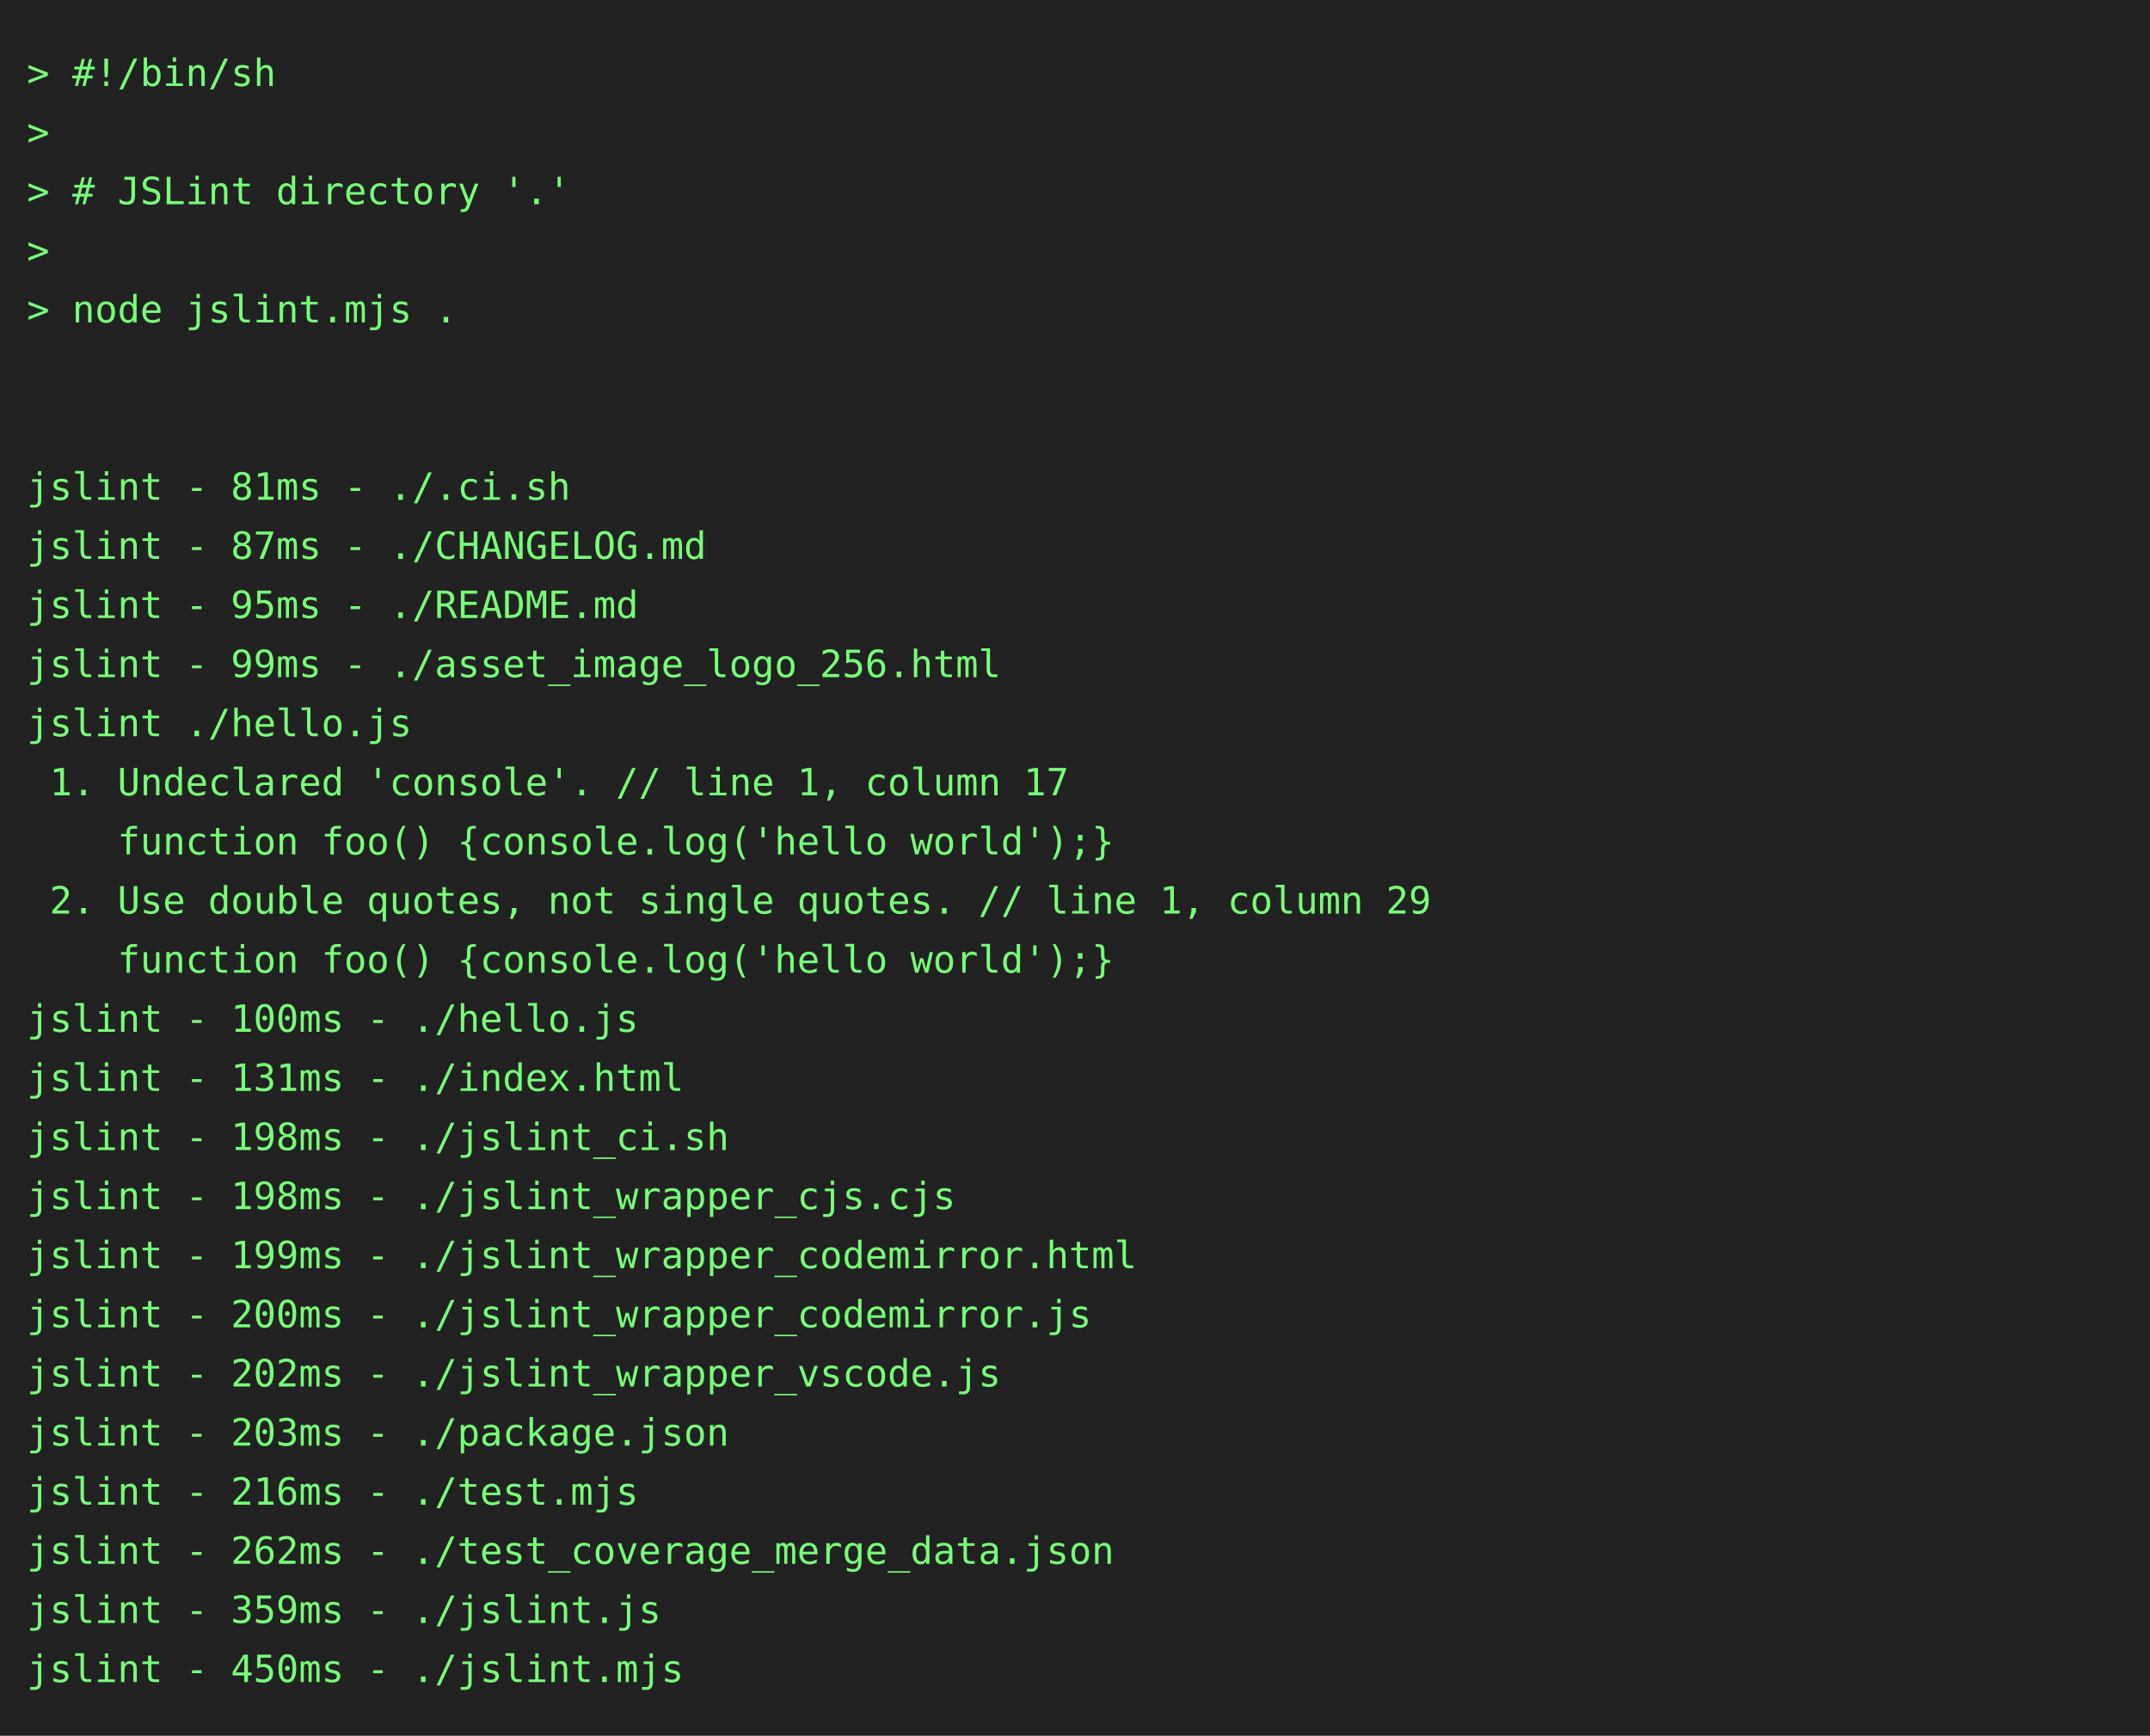
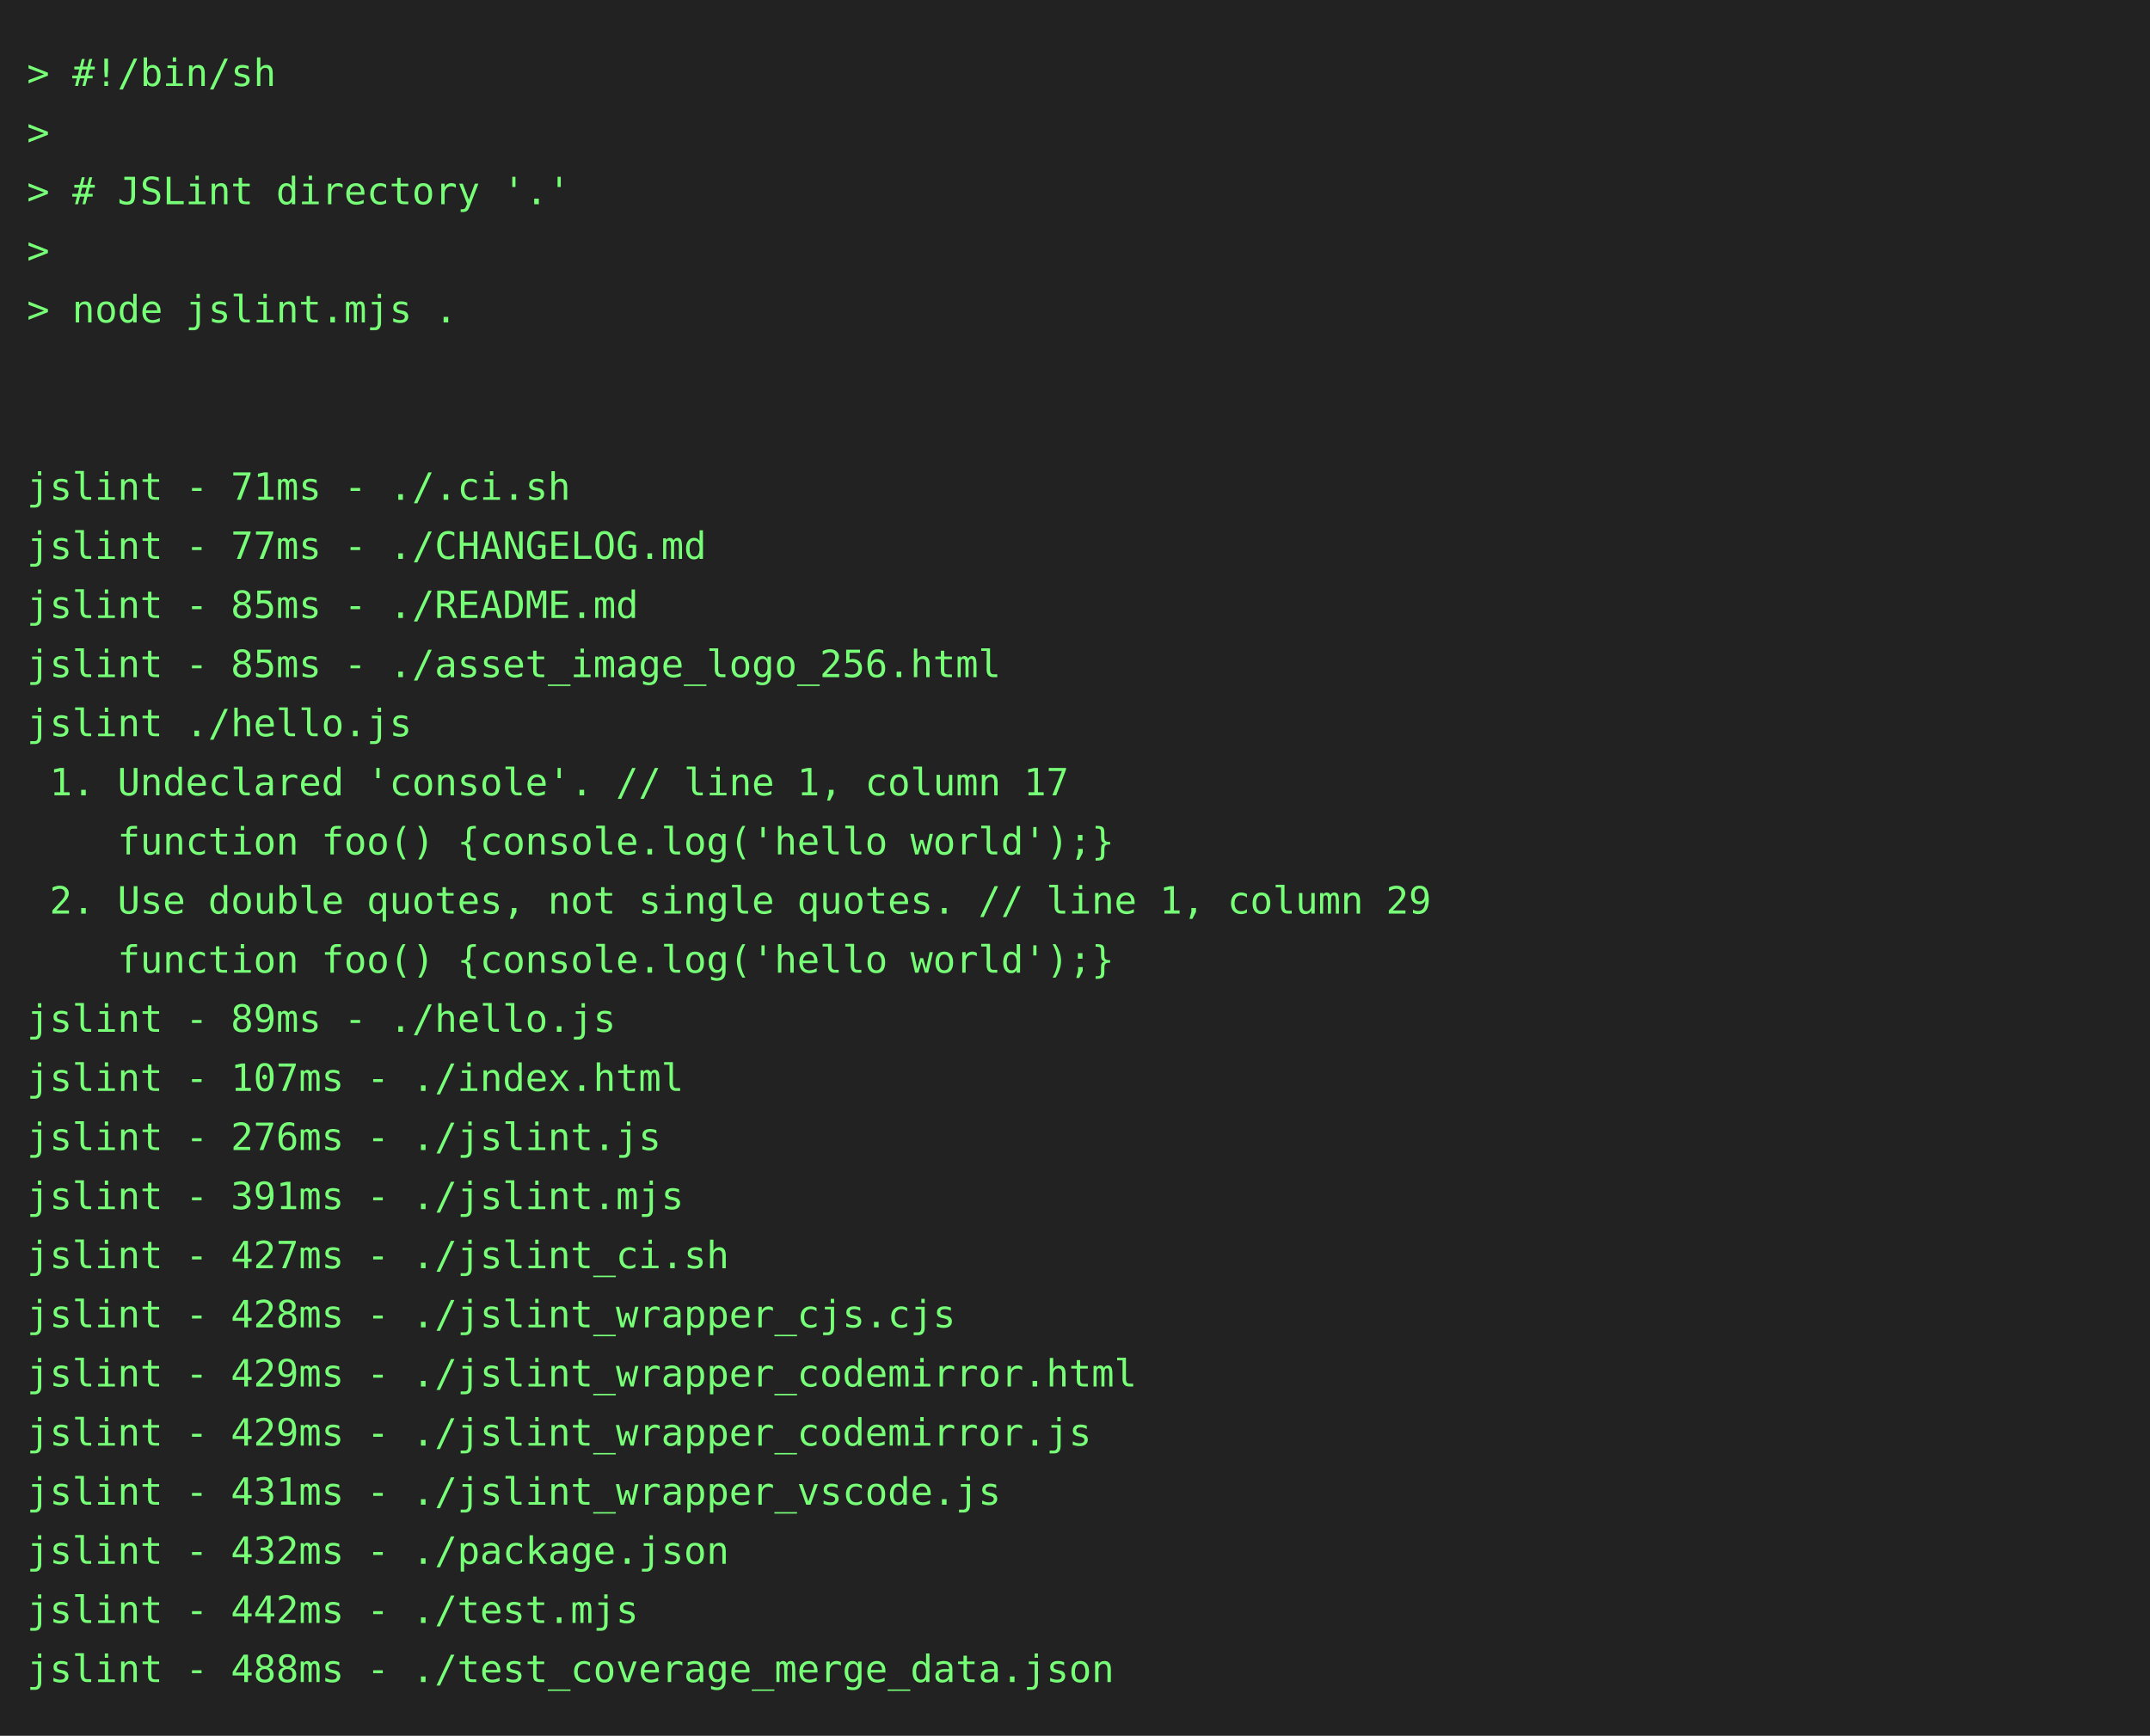
<svg xmlns="http://www.w3.org/2000/svg" height="646" width="800">
  <rect height="646" fill="#222" width="800" />
  <text fill="#7f7" font-family="consolas, menlo, monospace" font-size="14" xml:space="preserve">
    <tspan lengthAdjust="spacingAndGlyphs" textLength="768" x="10" y="32">&gt; #!/bin/sh                                                                                      </tspan>
    <tspan lengthAdjust="spacingAndGlyphs" textLength="768" x="10" y="54">&gt;                                                                                                </tspan>
    <tspan lengthAdjust="spacingAndGlyphs" textLength="768" x="10" y="76">&gt; # JSLint directory '.'                                                                         </tspan>
    <tspan lengthAdjust="spacingAndGlyphs" textLength="768" x="10" y="98">&gt;                                                                                                </tspan>
    <tspan lengthAdjust="spacingAndGlyphs" textLength="768" x="10" y="120">&gt; node jslint.mjs .                                                                              </tspan>
    <tspan lengthAdjust="spacingAndGlyphs" textLength="768" x="10" y="142">                                                                                                 </tspan>
    <tspan lengthAdjust="spacingAndGlyphs" textLength="768" x="10" y="164">                                                                                                 </tspan>
-     <tspan lengthAdjust="spacingAndGlyphs" textLength="768" x="10" y="186">jslint - 81ms - ./.ci.sh                                                                         </tspan>
-     <tspan lengthAdjust="spacingAndGlyphs" textLength="768" x="10" y="208">jslint - 87ms - ./CHANGELOG.md                                                                   </tspan>
-     <tspan lengthAdjust="spacingAndGlyphs" textLength="768" x="10" y="230">jslint - 95ms - ./README.md                                                                      </tspan>
-     <tspan lengthAdjust="spacingAndGlyphs" textLength="768" x="10" y="252">jslint - 99ms - ./asset_image_logo_256.html                                                      </tspan>
+     <tspan lengthAdjust="spacingAndGlyphs" textLength="768" x="10" y="186">jslint - 71ms - ./.ci.sh                                                                         </tspan>
+     <tspan lengthAdjust="spacingAndGlyphs" textLength="768" x="10" y="208">jslint - 77ms - ./CHANGELOG.md                                                                   </tspan>
+     <tspan lengthAdjust="spacingAndGlyphs" textLength="768" x="10" y="230">jslint - 85ms - ./README.md                                                                      </tspan>
+     <tspan lengthAdjust="spacingAndGlyphs" textLength="768" x="10" y="252">jslint - 85ms - ./asset_image_logo_256.html                                                      </tspan>
    <tspan lengthAdjust="spacingAndGlyphs" textLength="768" x="10" y="274">jslint ./hello.js                                                                                </tspan>
    <tspan lengthAdjust="spacingAndGlyphs" textLength="768" x="10" y="296"> 1. Undeclared 'console'. // line 1, column 17                                                   </tspan>
    <tspan lengthAdjust="spacingAndGlyphs" textLength="768" x="10" y="318">    function foo() {console.log('hello world');}                                                 </tspan>
    <tspan lengthAdjust="spacingAndGlyphs" textLength="768" x="10" y="340"> 2. Use double quotes, not single quotes. // line 1, column 29                                   </tspan>
    <tspan lengthAdjust="spacingAndGlyphs" textLength="768" x="10" y="362">    function foo() {console.log('hello world');}                                                 </tspan>
-     <tspan lengthAdjust="spacingAndGlyphs" textLength="768" x="10" y="384">jslint - 100ms - ./hello.js                                                                      </tspan>
-     <tspan lengthAdjust="spacingAndGlyphs" textLength="768" x="10" y="406">jslint - 131ms - ./index.html                                                                    </tspan>
-     <tspan lengthAdjust="spacingAndGlyphs" textLength="768" x="10" y="428">jslint - 198ms - ./jslint_ci.sh                                                                  </tspan>
-     <tspan lengthAdjust="spacingAndGlyphs" textLength="768" x="10" y="450">jslint - 198ms - ./jslint_wrapper_cjs.cjs                                                        </tspan>
-     <tspan lengthAdjust="spacingAndGlyphs" textLength="768" x="10" y="472">jslint - 199ms - ./jslint_wrapper_codemirror.html                                                </tspan>
-     <tspan lengthAdjust="spacingAndGlyphs" textLength="768" x="10" y="494">jslint - 200ms - ./jslint_wrapper_codemirror.js                                                  </tspan>
-     <tspan lengthAdjust="spacingAndGlyphs" textLength="768" x="10" y="516">jslint - 202ms - ./jslint_wrapper_vscode.js                                                      </tspan>
-     <tspan lengthAdjust="spacingAndGlyphs" textLength="768" x="10" y="538">jslint - 203ms - ./package.json                                                                  </tspan>
-     <tspan lengthAdjust="spacingAndGlyphs" textLength="768" x="10" y="560">jslint - 216ms - ./test.mjs                                                                      </tspan>
-     <tspan lengthAdjust="spacingAndGlyphs" textLength="768" x="10" y="582">jslint - 262ms - ./test_coverage_merge_data.json                                                 </tspan>
-     <tspan lengthAdjust="spacingAndGlyphs" textLength="768" x="10" y="604">jslint - 359ms - ./jslint.js                                                                     </tspan>
-     <tspan lengthAdjust="spacingAndGlyphs" textLength="768" x="10" y="626">jslint - 450ms - ./jslint.mjs                                                                    </tspan>
+     <tspan lengthAdjust="spacingAndGlyphs" textLength="768" x="10" y="384">jslint - 89ms - ./hello.js                                                                       </tspan>
+     <tspan lengthAdjust="spacingAndGlyphs" textLength="768" x="10" y="406">jslint - 107ms - ./index.html                                                                    </tspan>
+     <tspan lengthAdjust="spacingAndGlyphs" textLength="768" x="10" y="428">jslint - 276ms - ./jslint.js                                                                     </tspan>
+     <tspan lengthAdjust="spacingAndGlyphs" textLength="768" x="10" y="450">jslint - 391ms - ./jslint.mjs                                                                    </tspan>
+     <tspan lengthAdjust="spacingAndGlyphs" textLength="768" x="10" y="472">jslint - 427ms - ./jslint_ci.sh                                                                  </tspan>
+     <tspan lengthAdjust="spacingAndGlyphs" textLength="768" x="10" y="494">jslint - 428ms - ./jslint_wrapper_cjs.cjs                                                        </tspan>
+     <tspan lengthAdjust="spacingAndGlyphs" textLength="768" x="10" y="516">jslint - 429ms - ./jslint_wrapper_codemirror.html                                                </tspan>
+     <tspan lengthAdjust="spacingAndGlyphs" textLength="768" x="10" y="538">jslint - 429ms - ./jslint_wrapper_codemirror.js                                                  </tspan>
+     <tspan lengthAdjust="spacingAndGlyphs" textLength="768" x="10" y="560">jslint - 431ms - ./jslint_wrapper_vscode.js                                                      </tspan>
+     <tspan lengthAdjust="spacingAndGlyphs" textLength="768" x="10" y="582">jslint - 432ms - ./package.json                                                                  </tspan>
+     <tspan lengthAdjust="spacingAndGlyphs" textLength="768" x="10" y="604">jslint - 442ms - ./test.mjs                                                                      </tspan>
+     <tspan lengthAdjust="spacingAndGlyphs" textLength="768" x="10" y="626">jslint - 488ms - ./test_coverage_merge_data.json                                                 </tspan>
  </text>
</svg>
